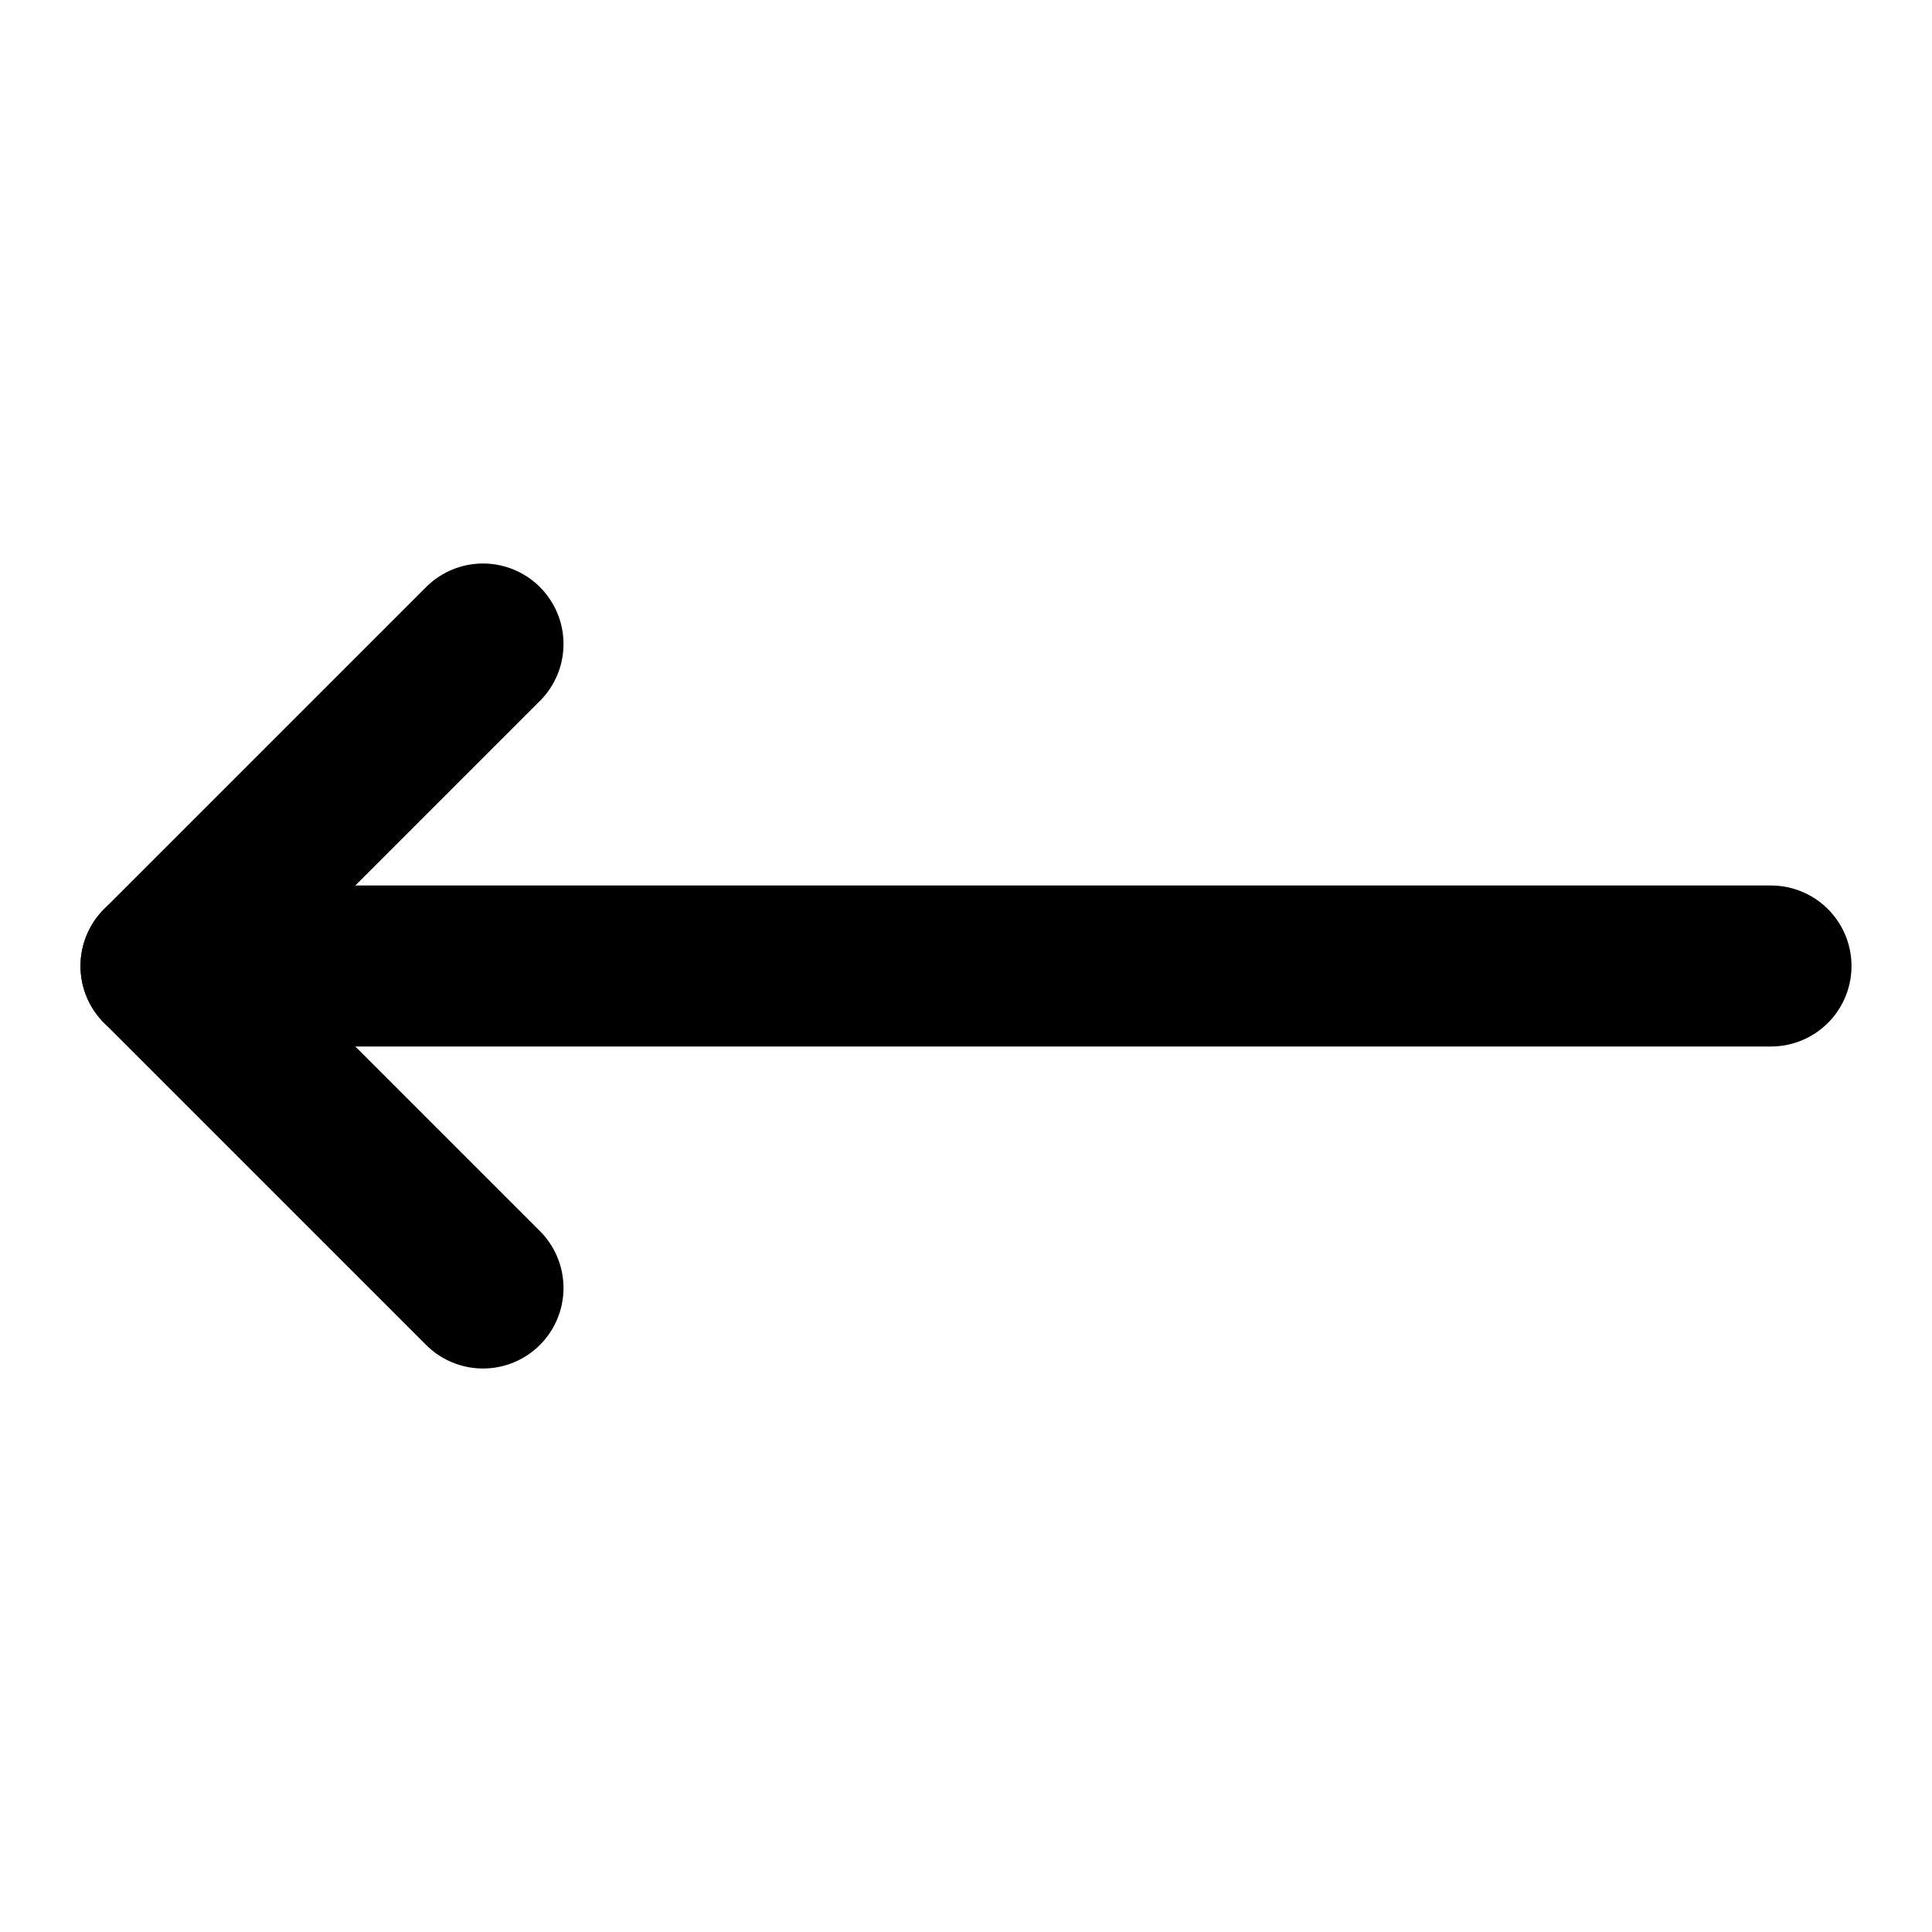
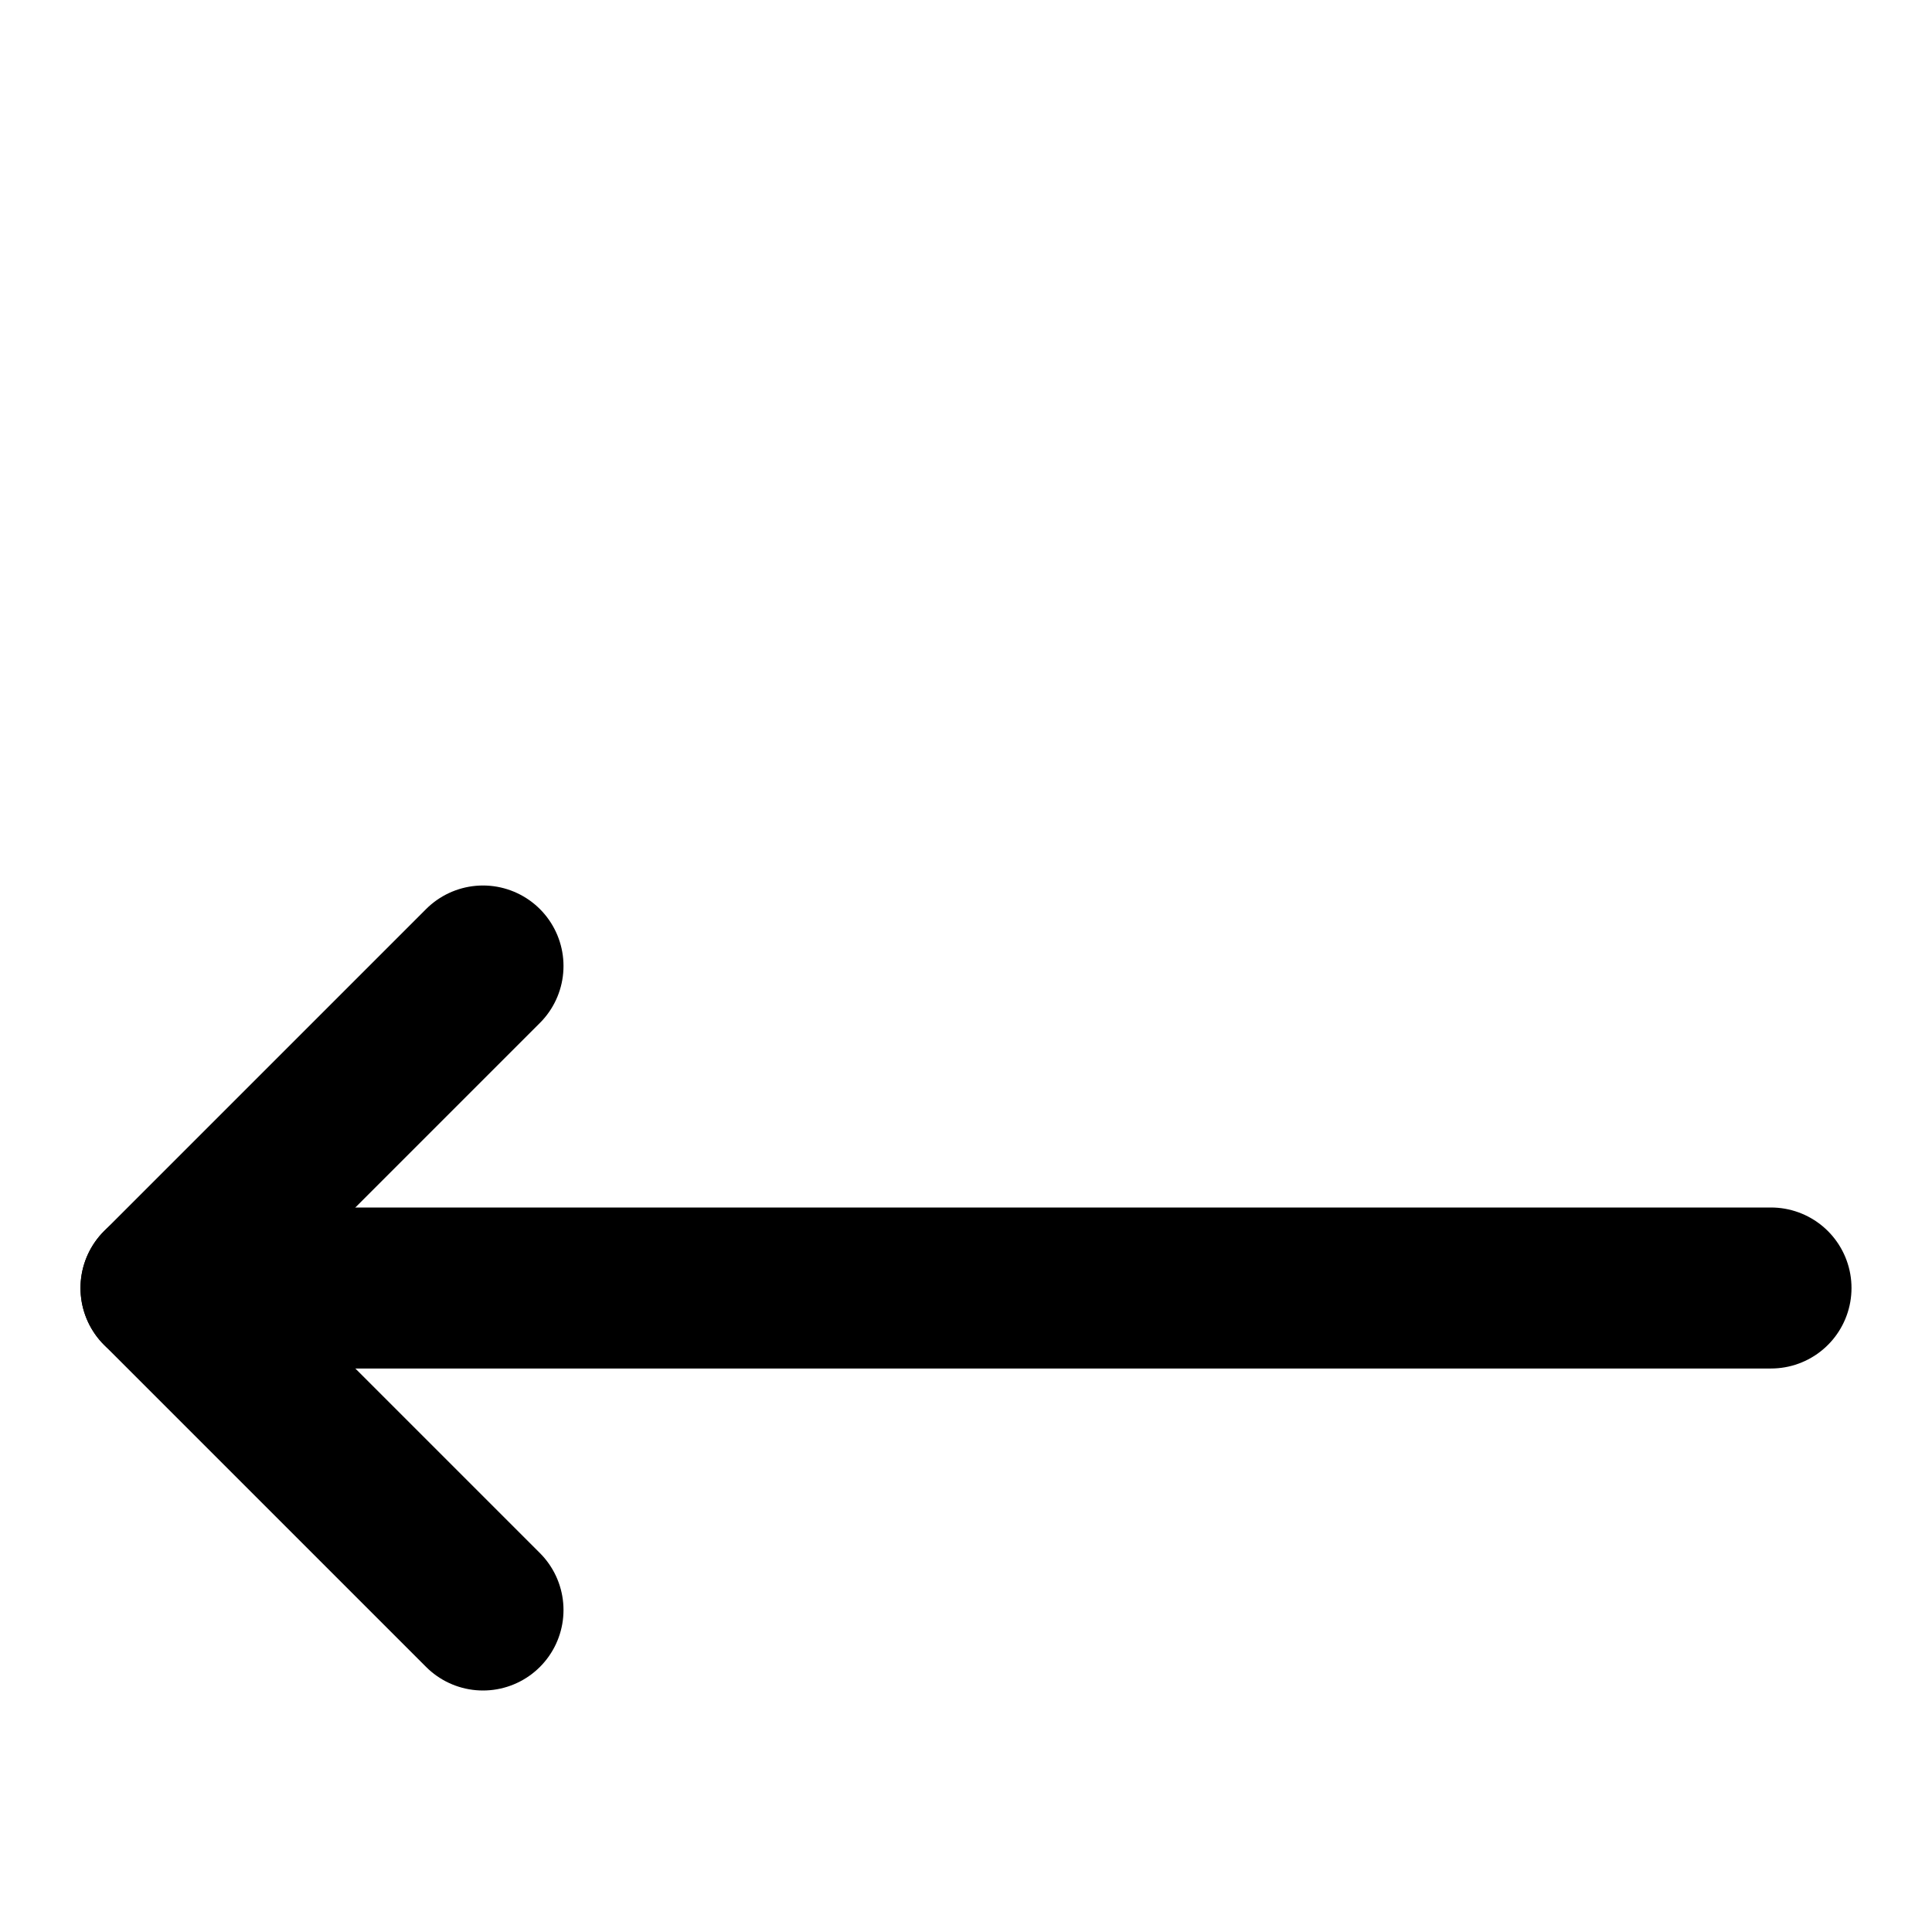
- <svg xmlns="http://www.w3.org/2000/svg" viewBox="0 0 24 24" fill="none" stroke="currentColor" stroke-width="2" stroke-linecap="round" stroke-linejoin="round" class="lucide lucide-move-left-icon lucide-move-left">
-   <path d="M6 8L2 12L6 16" />
-   <path d="M2 12H22" />
+ <svg xmlns="http://www.w3.org/2000/svg" class="lucide lucide-move-left-icon lucide-move-left" fill="none" stroke="currentColor" stroke-linecap="round" stroke-linejoin="round" stroke-width="2" version="1.1" viewBox="0 0 24 24">
+   <path d="m6 12-4 4 4 4" />
+   <path d="m2 16h20" />
</svg>
